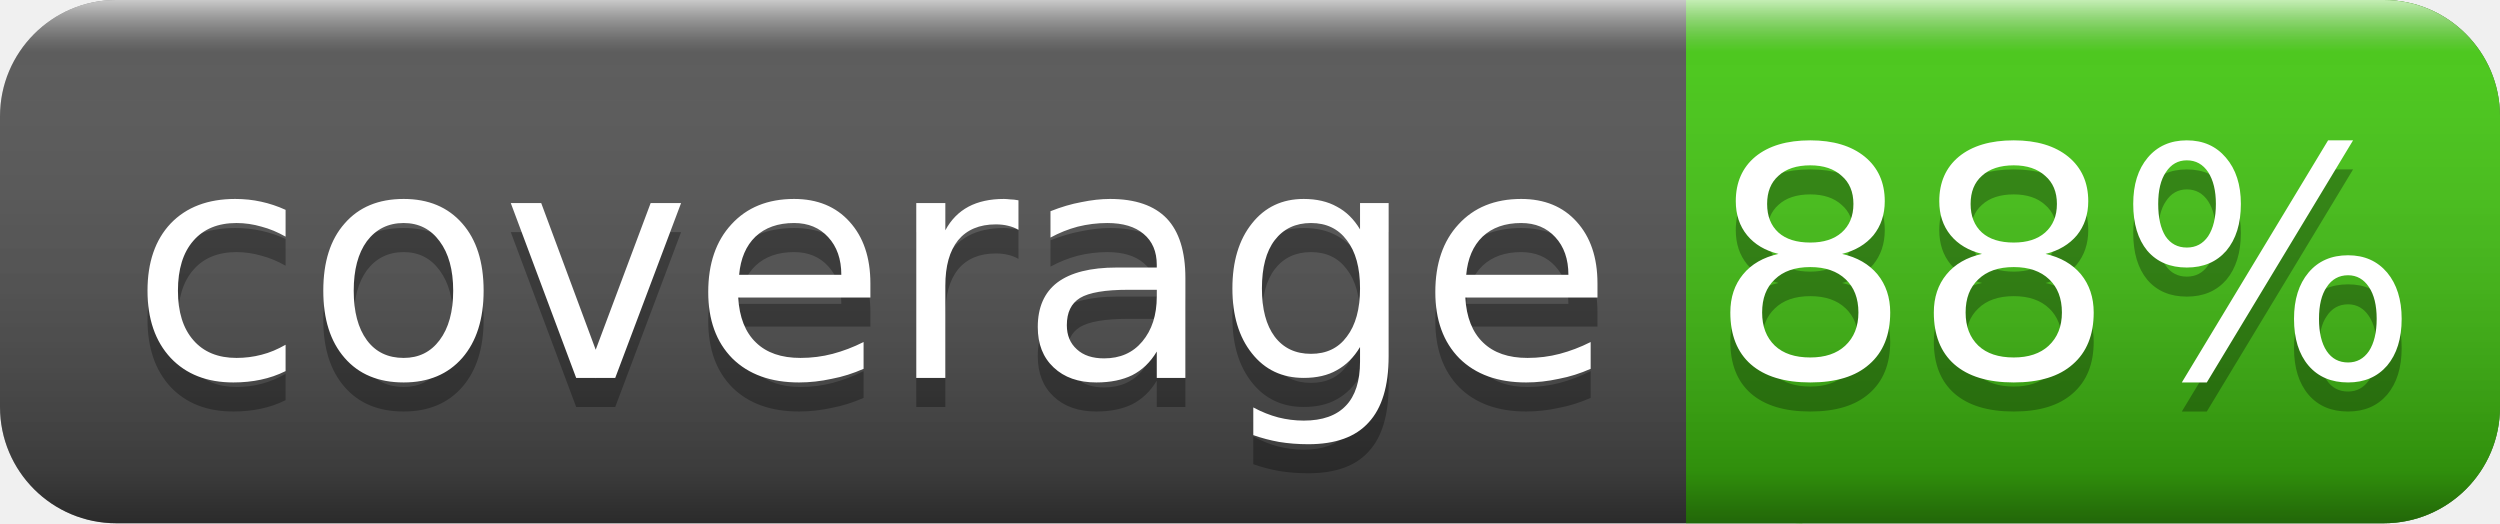
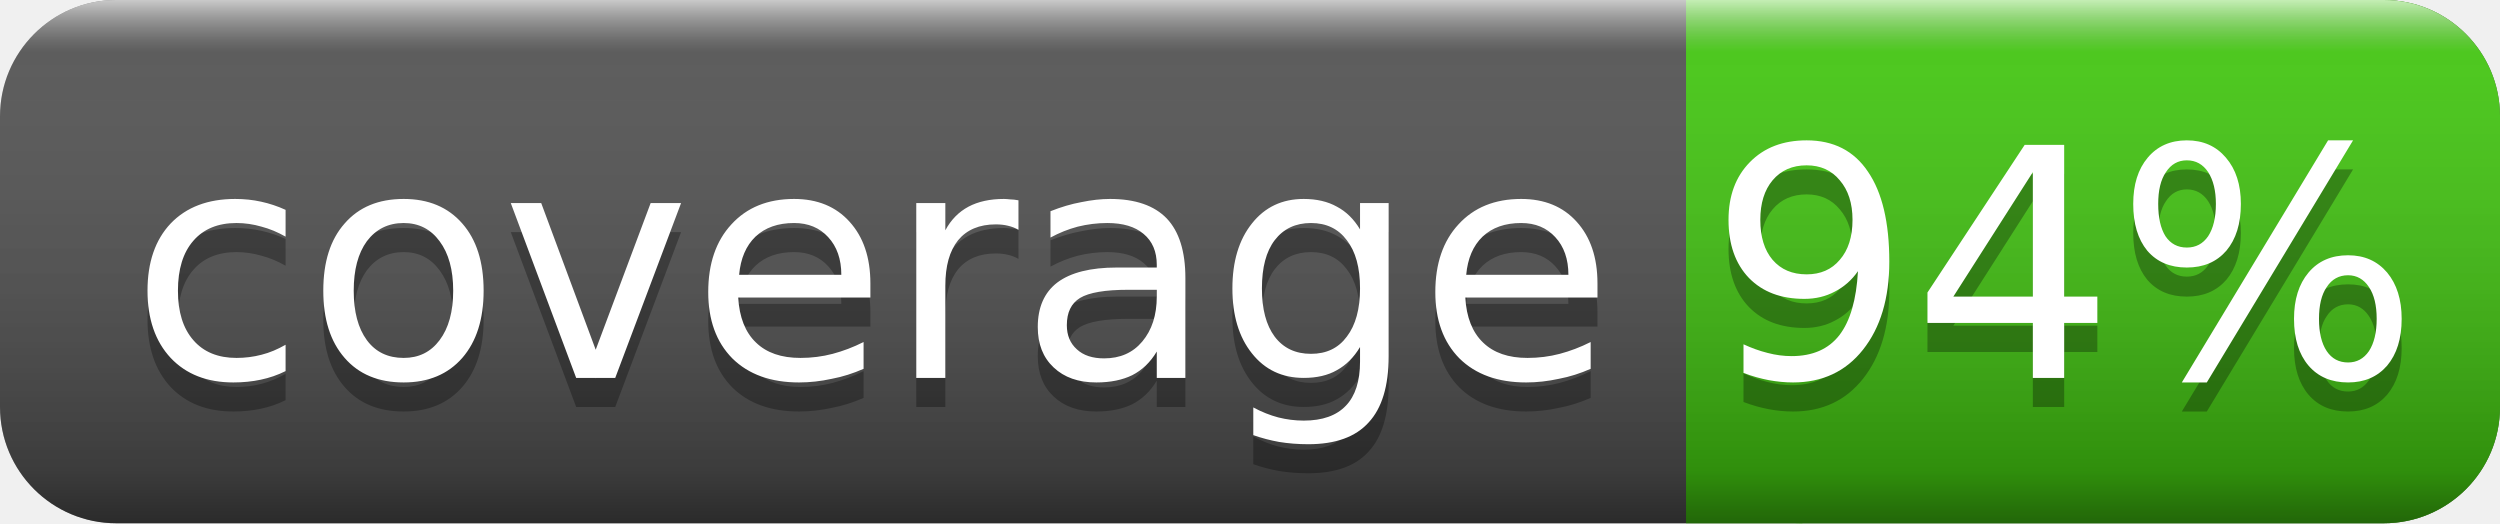
<svg xmlns="http://www.w3.org/2000/svg" width="86" height="18">
  <linearGradient id="smooth" x2="0" y2="100%">
    <stop offset="0" stop-color="#fff" stop-opacity=".7" />
    <stop offset=".1" stop-color="#aaa" stop-opacity=".1" />
    <stop offset=".9" stop-color="#000" stop-opacity=".3" />
    <stop offset="1" stop-color="#000" stop-opacity=".5" />
  </linearGradient>
  <rect rx="4" width="86" height="18" fill="#555" />
  <rect rx="4" x="58" width="28" height="18" fill="#4c1" />
  <rect x="58" width="4" height="18" fill="#4c1" />
  <rect rx="4" width="86" height="18" fill="url(#smooth)" />
  <g fill="#fff" text-anchor="middle" font-family="DejaVu Sans,Verdana,Geneva,sans-serif" font-size="11">
    <text x="30" y="14" fill="#010101" fill-opacity=".3">coverage</text>
    <text x="30" y="13">coverage</text>
-     <text x="71" y="14" fill="#010101" fill-opacity=".3">88%</text>
-     <text x="71" y="13">88%</text>
+     <text x="71" y="14" fill="#010101" fill-opacity=".3">94%</text>
+     <text x="71" y="13">94%</text>
  </g>
</svg>
